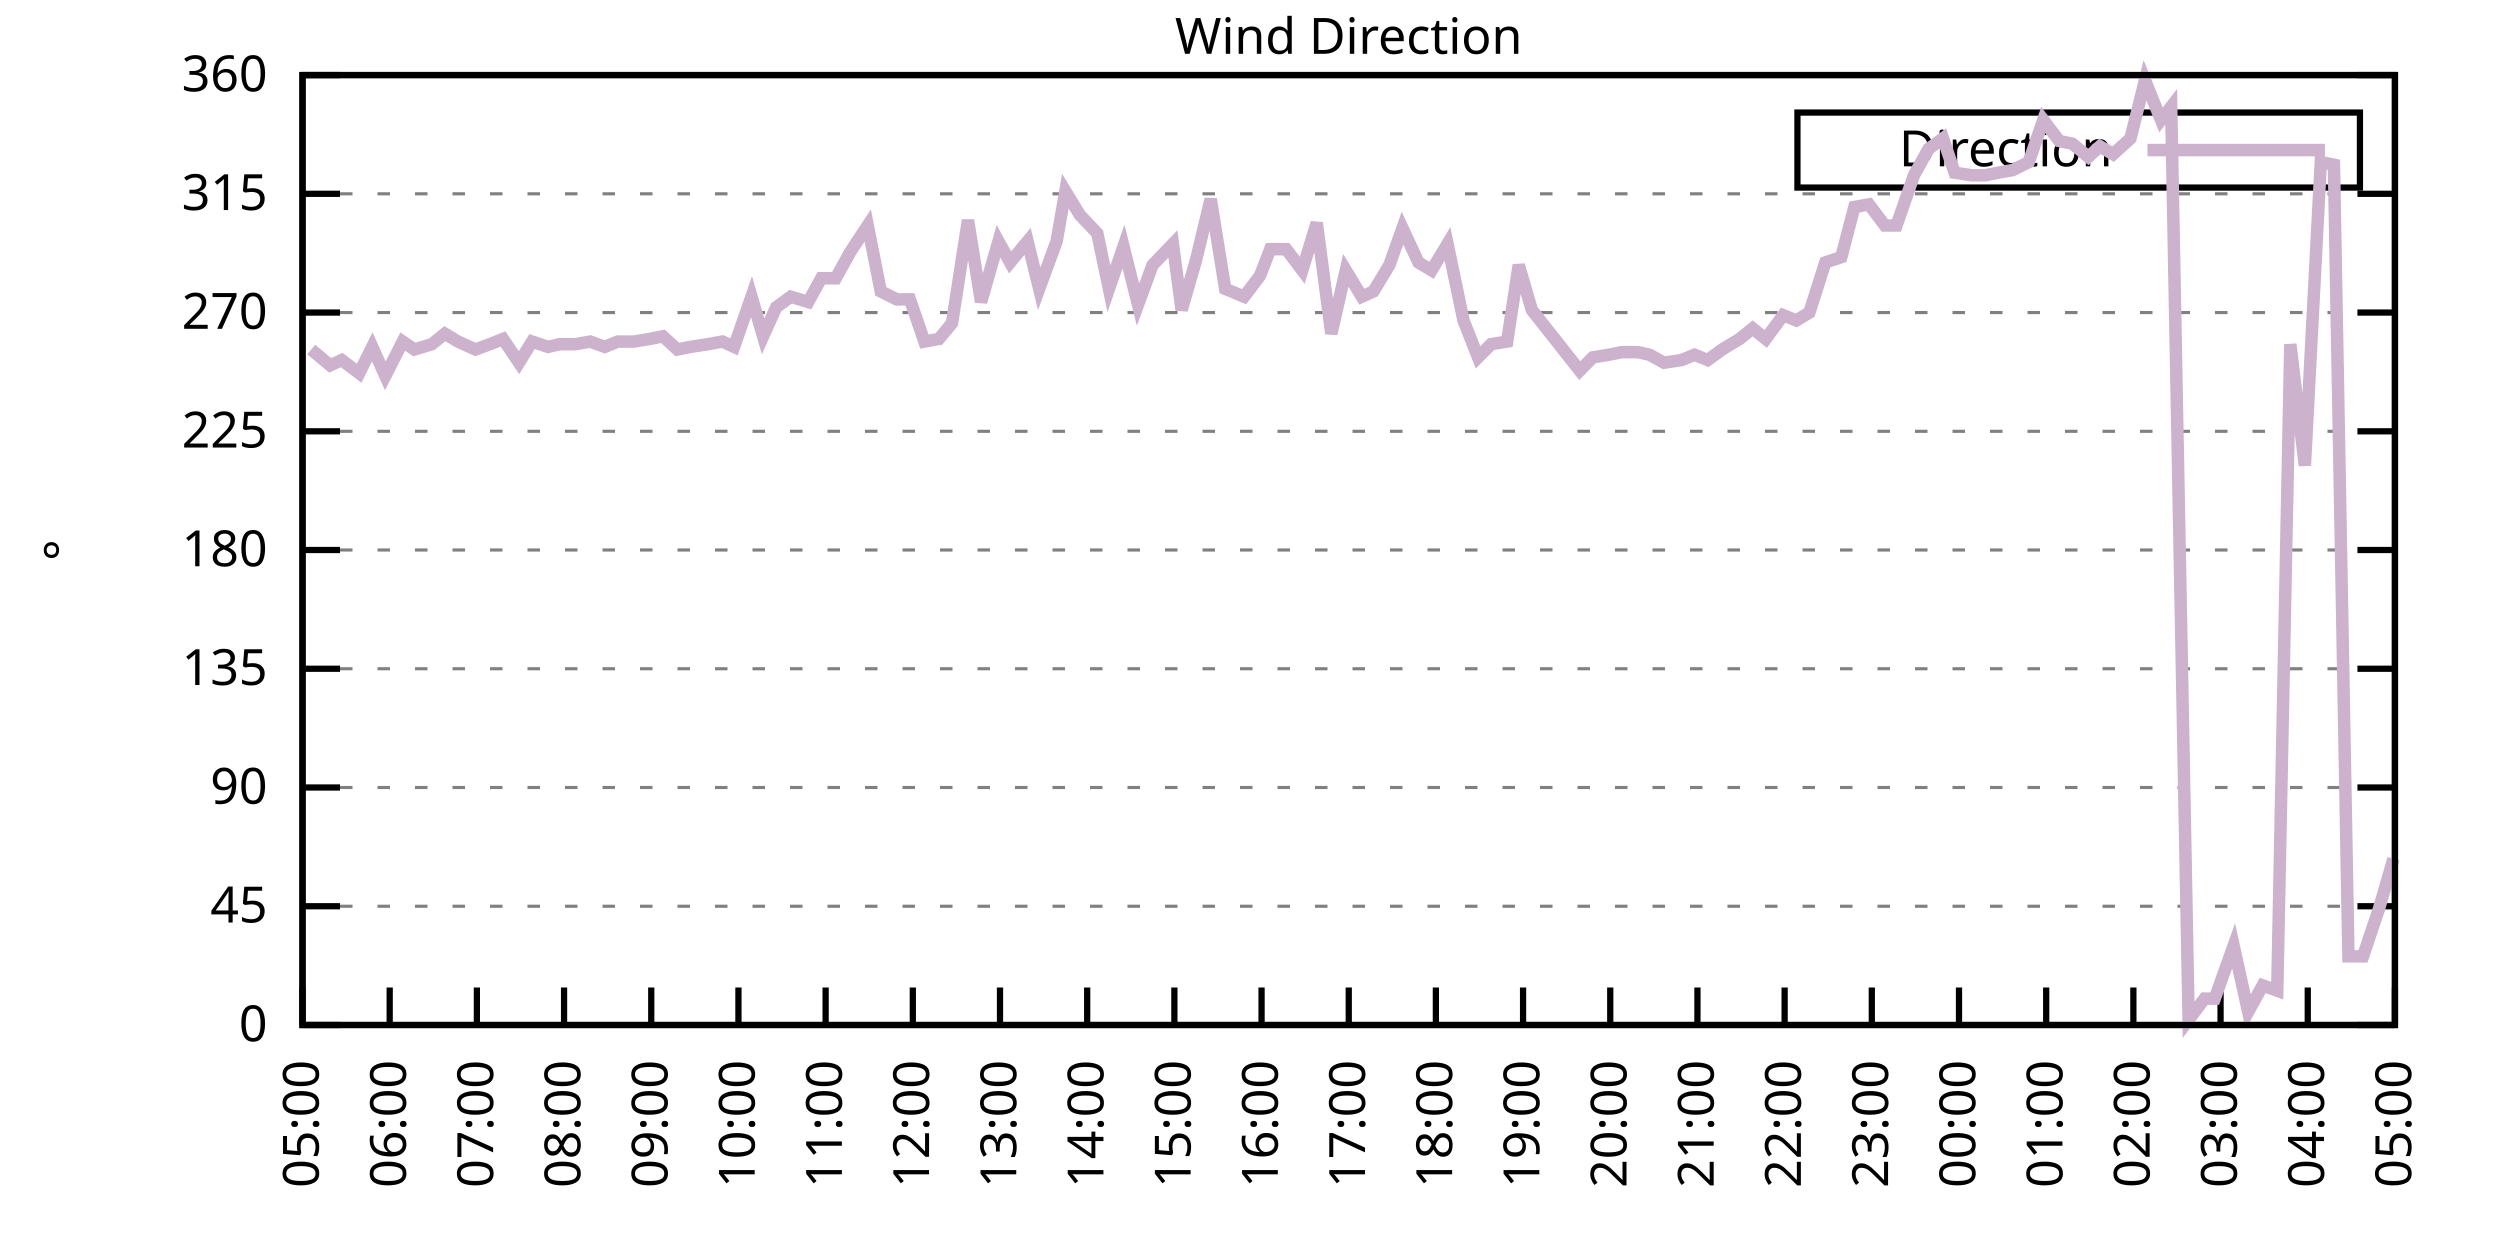
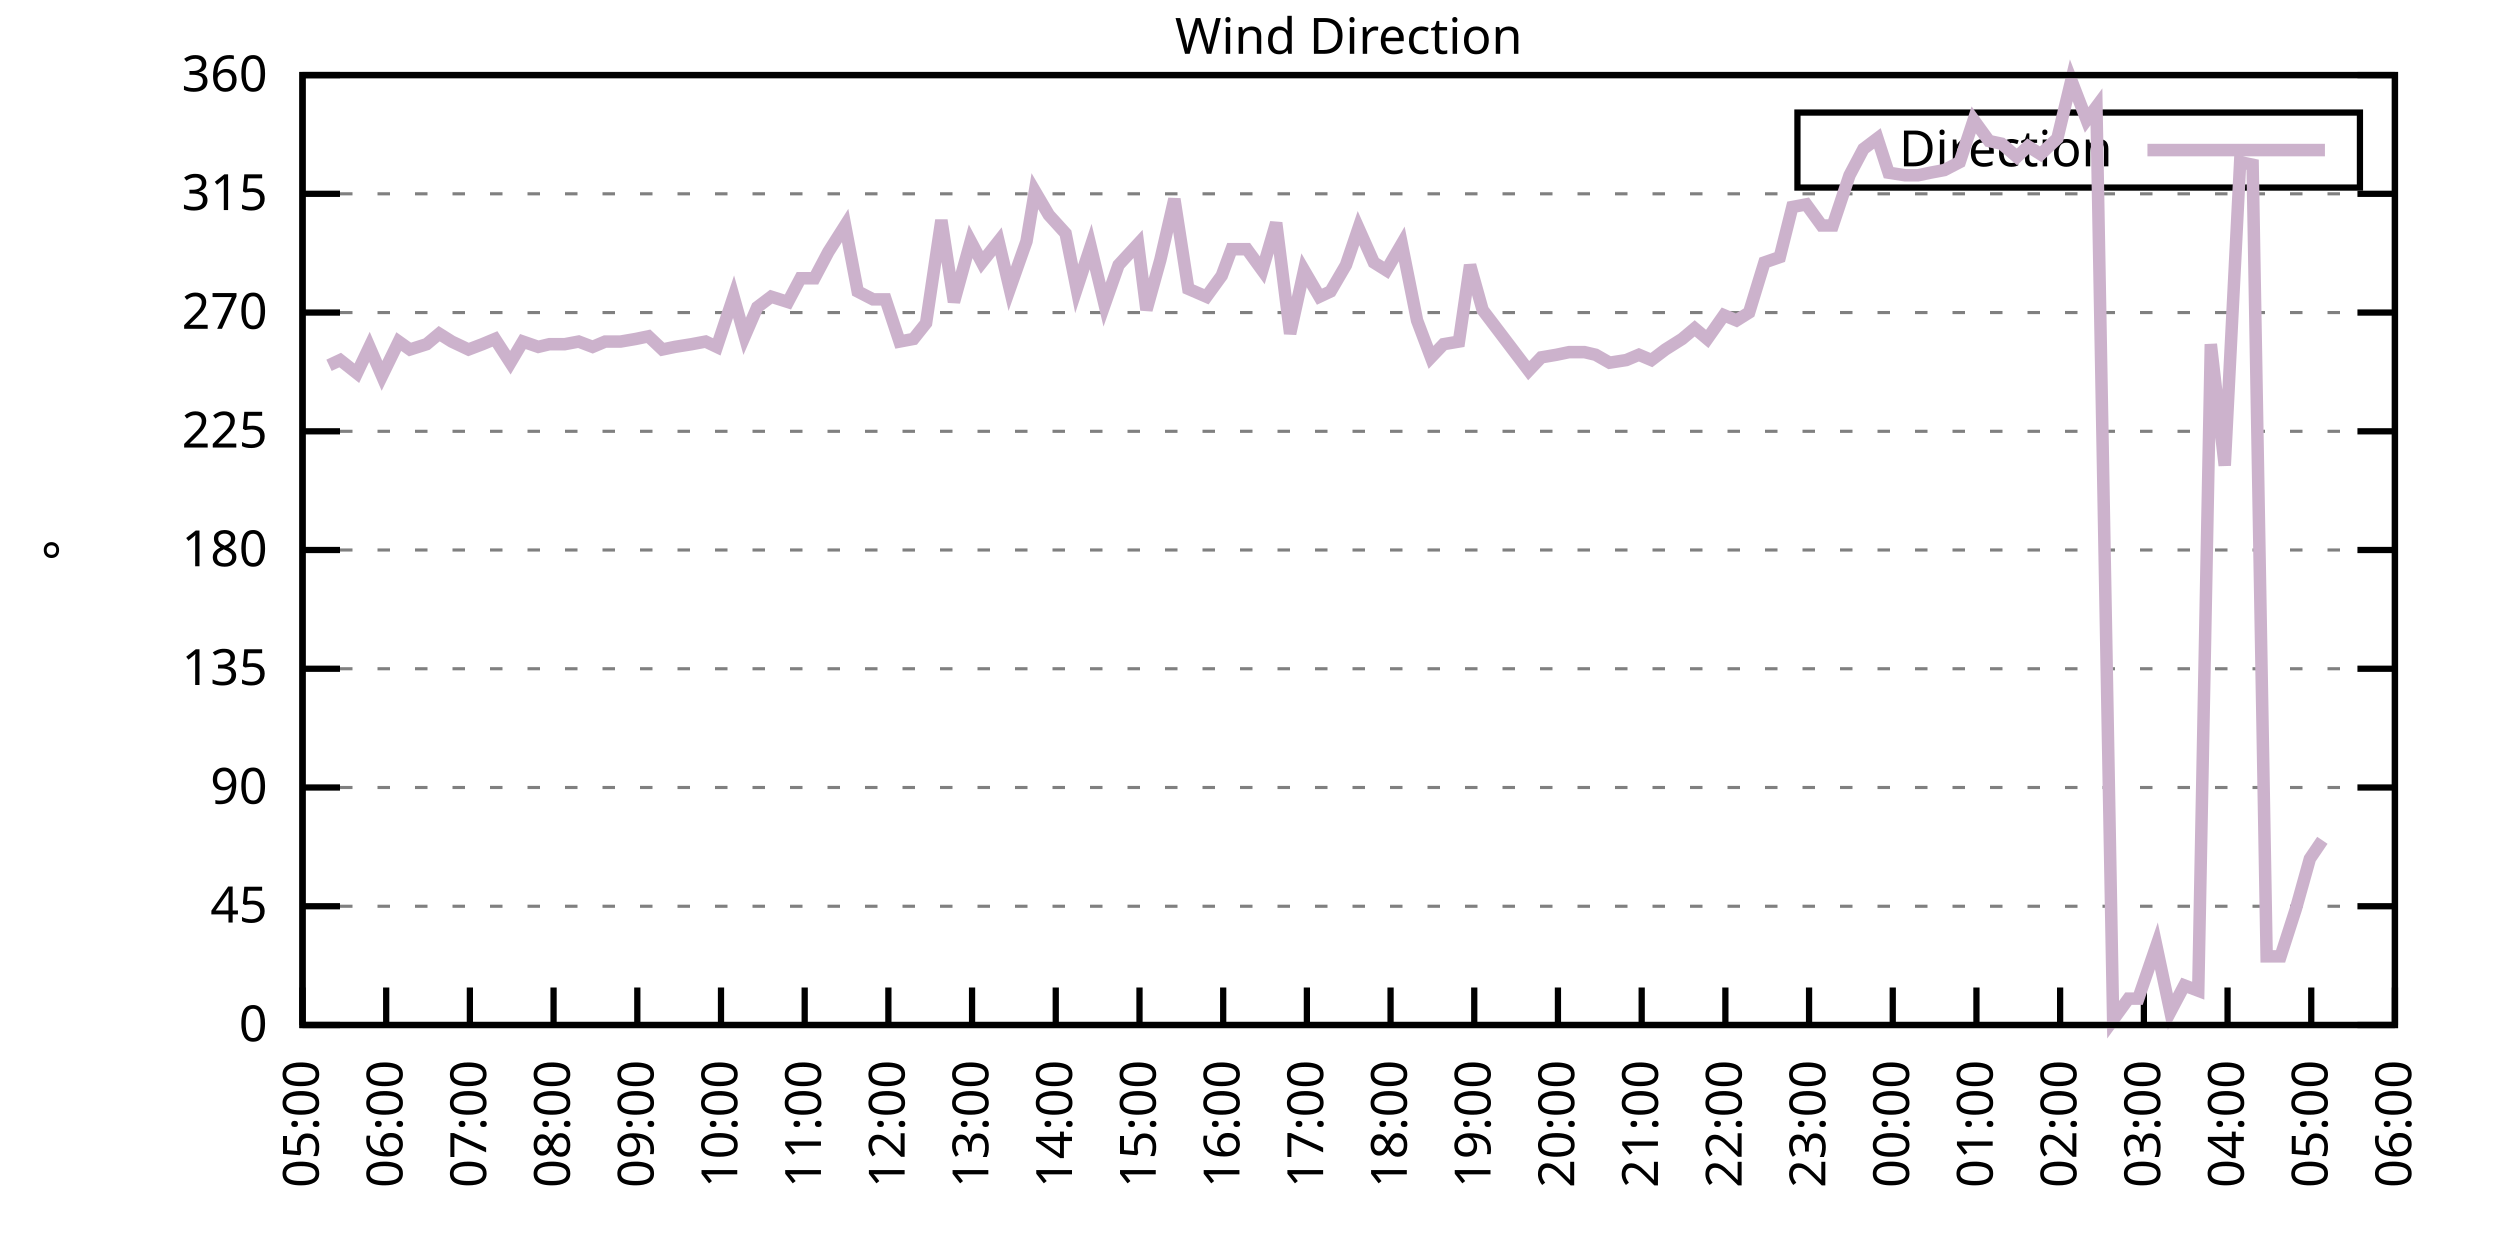
<svg xmlns="http://www.w3.org/2000/svg" xmlns:xlink="http://www.w3.org/1999/xlink" width="400" height="200" viewBox="0 0 400 200">
  <g id="gnuplot_canvas">
    <rect x="0" y="0" width="400" height="200" fill="none" />
    <defs>
      <circle id="gpDot" r="0.5" stroke-width="0.5" stroke="currentColor" />
      <path id="gpPt0" stroke-width="0.333" stroke="currentColor" d="M-1,0 h2 M0,-1 v2" />
      <path id="gpPt1" stroke-width="0.333" stroke="currentColor" d="M-1,-1 L1,1 M1,-1 L-1,1" />
      <path id="gpPt2" stroke-width="0.333" stroke="currentColor" d="M-1,0 L1,0 M0,-1 L0,1 M-1,-1 L1,1 M-1,1 L1,-1" />
      <rect id="gpPt3" stroke-width="0.333" stroke="currentColor" x="-1" y="-1" width="2" height="2" />
      <rect id="gpPt4" stroke-width="0.333" stroke="currentColor" fill="currentColor" x="-1" y="-1" width="2" height="2" />
      <circle id="gpPt5" stroke-width="0.333" stroke="currentColor" cx="0" cy="0" r="1" />
      <use xlink:href="#gpPt5" id="gpPt6" fill="currentColor" stroke="none" />
      <path id="gpPt7" stroke-width="0.333" stroke="currentColor" d="M0,-1.33 L-1.33,0.67 L1.33,0.67 z" />
      <use xlink:href="#gpPt7" id="gpPt8" fill="currentColor" stroke="none" />
      <use xlink:href="#gpPt7" id="gpPt9" stroke="currentColor" transform="rotate(180)" />
      <use xlink:href="#gpPt9" id="gpPt10" fill="currentColor" stroke="none" />
      <use xlink:href="#gpPt3" id="gpPt11" stroke="currentColor" transform="rotate(45)" />
      <use xlink:href="#gpPt11" id="gpPt12" fill="currentColor" stroke="none" />
      <path id="gpPt13" stroke-width="0.333" stroke="currentColor" d="M0,1.330 L1.265,0.411 L0.782,-1.067 L-0.782,-1.076 L-1.265,0.411 z" />
      <use xlink:href="#gpPt13" id="gpPt14" fill="currentColor" stroke="none" />
      <filter id="textbox" filterUnits="objectBoundingBox" x="0" y="0" height="1" width="1">
        <feFlood flood-color="white" flood-opacity="1" result="bgnd" />
        <feComposite in="SourceGraphic" in2="bgnd" operator="atop" />
      </filter>
      <filter id="greybox" filterUnits="objectBoundingBox" x="0" y="0" height="1" width="1">
        <feFlood flood-color="lightgrey" flood-opacity="1" result="grey" />
        <feComposite in="SourceGraphic" in2="grey" operator="atop" />
      </filter>
    </defs>
    <g fill="none" color="white" stroke="currentColor" stroke-width="1.00" stroke-linecap="butt" stroke-linejoin="miter">
</g>
    <g fill="none" color="black" stroke="currentColor" stroke-width="1.00" stroke-linecap="butt" stroke-linejoin="miter">
      <g stroke="none" shape-rendering="crispEdges">
        <polygon fill="rgb(255, 255, 255)" points="48.40,164.00 383.18,164.00 383.18,12.02 48.40,12.02 " />
      </g>
    </g>
    <g fill="none" color="black" stroke="currentColor" stroke-width="1.00" stroke-linecap="butt" stroke-linejoin="miter">
</g>
    <g fill="none" color="black" stroke="black" stroke-width="0.50" stroke-linecap="butt" stroke-linejoin="miter">
</g>
    <g fill="none" color="gray" stroke="currentColor" stroke-width="0.50" stroke-linecap="butt" stroke-linejoin="miter">
      <path stroke="gray" stroke-dasharray="2,4" class="gridline" d="M48.40,164.00 L383.19,164.00  " />
    </g>
    <g fill="none" color="gray" stroke="gray" stroke-width="1.00" stroke-linecap="butt" stroke-linejoin="miter">
</g>
    <g fill="none" color="black" stroke="currentColor" stroke-width="1.00" stroke-linecap="butt" stroke-linejoin="miter">
      <path stroke="black" d="M48.40,164.00 L54.40,164.00 M383.19,164.00 L377.19,164.00  " />
      <g transform="translate(42.80,166.60)" stroke="none" fill="black" font-family="Sans" font-size="8.00" text-anchor="end">
        <text>
          <tspan font-family="Sans"> 0</tspan>
        </text>
      </g>
    </g>
    <g fill="none" color="black" stroke="currentColor" stroke-width="1.00" stroke-linecap="butt" stroke-linejoin="miter">
</g>
    <g fill="none" color="black" stroke="black" stroke-width="0.50" stroke-linecap="butt" stroke-linejoin="miter">
</g>
    <g fill="none" color="gray" stroke="currentColor" stroke-width="0.50" stroke-linecap="butt" stroke-linejoin="miter">
      <path stroke="gray" stroke-dasharray="2,4" class="gridline" d="M48.40,145.00 L383.19,145.00  " />
    </g>
    <g fill="none" color="gray" stroke="gray" stroke-width="1.00" stroke-linecap="butt" stroke-linejoin="miter">
</g>
    <g fill="none" color="black" stroke="currentColor" stroke-width="1.00" stroke-linecap="butt" stroke-linejoin="miter">
      <path stroke="black" d="M48.40,145.00 L54.40,145.00 M383.19,145.00 L377.19,145.00  " />
      <g transform="translate(42.80,147.60)" stroke="none" fill="black" font-family="Sans" font-size="8.00" text-anchor="end">
        <text>
          <tspan font-family="Sans"> 45</tspan>
        </text>
      </g>
    </g>
    <g fill="none" color="black" stroke="currentColor" stroke-width="1.00" stroke-linecap="butt" stroke-linejoin="miter">
</g>
    <g fill="none" color="black" stroke="black" stroke-width="0.50" stroke-linecap="butt" stroke-linejoin="miter">
</g>
    <g fill="none" color="gray" stroke="currentColor" stroke-width="0.50" stroke-linecap="butt" stroke-linejoin="miter">
      <path stroke="gray" stroke-dasharray="2,4" class="gridline" d="M48.40,126.00 L383.19,126.00  " />
    </g>
    <g fill="none" color="gray" stroke="gray" stroke-width="1.00" stroke-linecap="butt" stroke-linejoin="miter">
</g>
    <g fill="none" color="black" stroke="currentColor" stroke-width="1.00" stroke-linecap="butt" stroke-linejoin="miter">
      <path stroke="black" d="M48.40,126.00 L54.40,126.00 M383.19,126.00 L377.19,126.00  " />
      <g transform="translate(42.80,128.60)" stroke="none" fill="black" font-family="Sans" font-size="8.00" text-anchor="end">
        <text>
          <tspan font-family="Sans"> 90</tspan>
        </text>
      </g>
    </g>
    <g fill="none" color="black" stroke="currentColor" stroke-width="1.00" stroke-linecap="butt" stroke-linejoin="miter">
</g>
    <g fill="none" color="black" stroke="black" stroke-width="0.50" stroke-linecap="butt" stroke-linejoin="miter">
</g>
    <g fill="none" color="gray" stroke="currentColor" stroke-width="0.50" stroke-linecap="butt" stroke-linejoin="miter">
      <path stroke="gray" stroke-dasharray="2,4" class="gridline" d="M48.40,107.00 L383.19,107.00  " />
    </g>
    <g fill="none" color="gray" stroke="gray" stroke-width="1.00" stroke-linecap="butt" stroke-linejoin="miter">
</g>
    <g fill="none" color="black" stroke="currentColor" stroke-width="1.00" stroke-linecap="butt" stroke-linejoin="miter">
      <path stroke="black" d="M48.40,107.00 L54.40,107.00 M383.19,107.00 L377.19,107.00  " />
      <g transform="translate(42.80,109.60)" stroke="none" fill="black" font-family="Sans" font-size="8.00" text-anchor="end">
        <text>
          <tspan font-family="Sans"> 135</tspan>
        </text>
      </g>
    </g>
    <g fill="none" color="black" stroke="currentColor" stroke-width="1.00" stroke-linecap="butt" stroke-linejoin="miter">
</g>
    <g fill="none" color="black" stroke="black" stroke-width="0.50" stroke-linecap="butt" stroke-linejoin="miter">
</g>
    <g fill="none" color="gray" stroke="currentColor" stroke-width="0.50" stroke-linecap="butt" stroke-linejoin="miter">
      <path stroke="gray" stroke-dasharray="2,4" class="gridline" d="M48.40,88.00 L383.19,88.00  " />
    </g>
    <g fill="none" color="gray" stroke="gray" stroke-width="1.00" stroke-linecap="butt" stroke-linejoin="miter">
</g>
    <g fill="none" color="black" stroke="currentColor" stroke-width="1.00" stroke-linecap="butt" stroke-linejoin="miter">
      <path stroke="black" d="M48.40,88.00 L54.40,88.00 M383.19,88.00 L377.19,88.00  " />
      <g transform="translate(42.80,90.60)" stroke="none" fill="black" font-family="Sans" font-size="8.00" text-anchor="end">
        <text>
          <tspan font-family="Sans"> 180</tspan>
        </text>
      </g>
    </g>
    <g fill="none" color="black" stroke="currentColor" stroke-width="1.00" stroke-linecap="butt" stroke-linejoin="miter">
</g>
    <g fill="none" color="black" stroke="black" stroke-width="0.50" stroke-linecap="butt" stroke-linejoin="miter">
</g>
    <g fill="none" color="gray" stroke="currentColor" stroke-width="0.50" stroke-linecap="butt" stroke-linejoin="miter">
      <path stroke="gray" stroke-dasharray="2,4" class="gridline" d="M48.40,69.01 L383.19,69.01  " />
    </g>
    <g fill="none" color="gray" stroke="gray" stroke-width="1.00" stroke-linecap="butt" stroke-linejoin="miter">
</g>
    <g fill="none" color="black" stroke="currentColor" stroke-width="1.00" stroke-linecap="butt" stroke-linejoin="miter">
      <path stroke="black" d="M48.40,69.01 L54.40,69.01 M383.19,69.01 L377.19,69.01  " />
      <g transform="translate(42.80,71.61)" stroke="none" fill="black" font-family="Sans" font-size="8.00" text-anchor="end">
        <text>
          <tspan font-family="Sans"> 225</tspan>
        </text>
      </g>
    </g>
    <g fill="none" color="black" stroke="currentColor" stroke-width="1.00" stroke-linecap="butt" stroke-linejoin="miter">
</g>
    <g fill="none" color="black" stroke="black" stroke-width="0.50" stroke-linecap="butt" stroke-linejoin="miter">
</g>
    <g fill="none" color="gray" stroke="currentColor" stroke-width="0.50" stroke-linecap="butt" stroke-linejoin="miter">
      <path stroke="gray" stroke-dasharray="2,4" class="gridline" d="M48.40,50.01 L383.19,50.01  " />
    </g>
    <g fill="none" color="gray" stroke="gray" stroke-width="1.00" stroke-linecap="butt" stroke-linejoin="miter">
</g>
    <g fill="none" color="black" stroke="currentColor" stroke-width="1.00" stroke-linecap="butt" stroke-linejoin="miter">
      <path stroke="black" d="M48.40,50.01 L54.40,50.01 M383.19,50.01 L377.19,50.01  " />
      <g transform="translate(42.80,52.61)" stroke="none" fill="black" font-family="Sans" font-size="8.00" text-anchor="end">
        <text>
          <tspan font-family="Sans"> 270</tspan>
        </text>
      </g>
    </g>
    <g fill="none" color="black" stroke="currentColor" stroke-width="1.00" stroke-linecap="butt" stroke-linejoin="miter">
</g>
    <g fill="none" color="black" stroke="black" stroke-width="0.50" stroke-linecap="butt" stroke-linejoin="miter">
</g>
    <g fill="none" color="gray" stroke="currentColor" stroke-width="0.50" stroke-linecap="butt" stroke-linejoin="miter">
      <path stroke="gray" stroke-dasharray="2,4" class="gridline" d="M48.40,31.01 L383.19,31.01  " />
    </g>
    <g fill="none" color="gray" stroke="gray" stroke-width="1.00" stroke-linecap="butt" stroke-linejoin="miter">
</g>
    <g fill="none" color="black" stroke="currentColor" stroke-width="1.00" stroke-linecap="butt" stroke-linejoin="miter">
      <path stroke="black" d="M48.40,31.01 L54.40,31.01 M383.19,31.01 L377.19,31.01  " />
      <g transform="translate(42.80,33.61)" stroke="none" fill="black" font-family="Sans" font-size="8.00" text-anchor="end">
        <text>
          <tspan font-family="Sans"> 315</tspan>
        </text>
      </g>
    </g>
    <g fill="none" color="black" stroke="currentColor" stroke-width="1.00" stroke-linecap="butt" stroke-linejoin="miter">
</g>
    <g fill="none" color="black" stroke="black" stroke-width="0.50" stroke-linecap="butt" stroke-linejoin="miter">
</g>
    <g fill="none" color="gray" stroke="currentColor" stroke-width="0.50" stroke-linecap="butt" stroke-linejoin="miter">
      <path stroke="gray" stroke-dasharray="2,4" class="gridline" d="M48.40,12.01 L383.19,12.01  " />
    </g>
    <g fill="none" color="gray" stroke="gray" stroke-width="1.00" stroke-linecap="butt" stroke-linejoin="miter">
</g>
    <g fill="none" color="black" stroke="currentColor" stroke-width="1.00" stroke-linecap="butt" stroke-linejoin="miter">
      <path stroke="black" d="M48.40,12.01 L54.40,12.01 M383.19,12.01 L377.19,12.01  " />
      <g transform="translate(42.80,14.61)" stroke="none" fill="black" font-family="Sans" font-size="8.00" text-anchor="end">
        <text>
          <tspan font-family="Sans"> 360</tspan>
        </text>
      </g>
    </g>
    <g fill="none" color="black" stroke="currentColor" stroke-width="1.00" stroke-linecap="butt" stroke-linejoin="miter">
      <path stroke="black" d="M48.40,164.00 L48.40,158.00  " />
      <g transform="translate(51.00,169.60) rotate(270.00)" stroke="none" fill="black" font-family="Sans" font-size="8.00" text-anchor="end">
        <text>
          <tspan font-family="Sans">05:00</tspan>
        </text>
      </g>
    </g>
    <g fill="none" color="black" stroke="currentColor" stroke-width="1.00" stroke-linecap="butt" stroke-linejoin="miter">
-       <path stroke="black" d="M62.35,164.00 L62.35,158.00  " />
-       <g transform="translate(64.95,169.60) rotate(270.00)" stroke="none" fill="black" font-family="Sans" font-size="8.00" text-anchor="end">
+       <path stroke="black" d="M61.79,164.00 L61.79,158.00  " />
+       <g transform="translate(64.39,169.60) rotate(270.00)" stroke="none" fill="black" font-family="Sans" font-size="8.00" text-anchor="end">
        <text>
          <tspan font-family="Sans">06:00</tspan>
        </text>
      </g>
    </g>
    <g fill="none" color="black" stroke="currentColor" stroke-width="1.00" stroke-linecap="butt" stroke-linejoin="miter">
-       <path stroke="black" d="M76.30,164.00 L76.30,158.00  " />
-       <g transform="translate(78.90,169.60) rotate(270.00)" stroke="none" fill="black" font-family="Sans" font-size="8.00" text-anchor="end">
+       <path stroke="black" d="M75.18,164.00 L75.18,158.00  " />
+       <g transform="translate(77.78,169.60) rotate(270.00)" stroke="none" fill="black" font-family="Sans" font-size="8.00" text-anchor="end">
        <text>
          <tspan font-family="Sans">07:00</tspan>
        </text>
      </g>
    </g>
    <g fill="none" color="black" stroke="currentColor" stroke-width="1.00" stroke-linecap="butt" stroke-linejoin="miter">
-       <path stroke="black" d="M90.25,164.00 L90.25,158.00  " />
-       <g transform="translate(92.85,169.60) rotate(270.00)" stroke="none" fill="black" font-family="Sans" font-size="8.00" text-anchor="end">
+       <path stroke="black" d="M88.57,164.00 L88.57,158.00  " />
+       <g transform="translate(91.17,169.60) rotate(270.00)" stroke="none" fill="black" font-family="Sans" font-size="8.00" text-anchor="end">
        <text>
          <tspan font-family="Sans">08:00</tspan>
        </text>
      </g>
    </g>
    <g fill="none" color="black" stroke="currentColor" stroke-width="1.00" stroke-linecap="butt" stroke-linejoin="miter">
-       <path stroke="black" d="M104.20,164.00 L104.20,158.00  " />
-       <g transform="translate(106.80,169.60) rotate(270.00)" stroke="none" fill="black" font-family="Sans" font-size="8.00" text-anchor="end">
+       <path stroke="black" d="M101.97,164.00 L101.97,158.00  " />
+       <g transform="translate(104.57,169.60) rotate(270.00)" stroke="none" fill="black" font-family="Sans" font-size="8.00" text-anchor="end">
        <text>
          <tspan font-family="Sans">09:00</tspan>
        </text>
      </g>
    </g>
    <g fill="none" color="black" stroke="currentColor" stroke-width="1.00" stroke-linecap="butt" stroke-linejoin="miter">
-       <path stroke="black" d="M118.15,164.00 L118.15,158.00  " />
-       <g transform="translate(120.75,169.60) rotate(270.00)" stroke="none" fill="black" font-family="Sans" font-size="8.00" text-anchor="end">
+       <path stroke="black" d="M115.36,164.00 L115.36,158.00  " />
+       <g transform="translate(117.96,169.60) rotate(270.00)" stroke="none" fill="black" font-family="Sans" font-size="8.00" text-anchor="end">
        <text>
          <tspan font-family="Sans">10:00</tspan>
        </text>
      </g>
    </g>
    <g fill="none" color="black" stroke="currentColor" stroke-width="1.00" stroke-linecap="butt" stroke-linejoin="miter">
-       <path stroke="black" d="M132.10,164.00 L132.10,158.00  " />
-       <g transform="translate(134.70,169.60) rotate(270.00)" stroke="none" fill="black" font-family="Sans" font-size="8.00" text-anchor="end">
+       <path stroke="black" d="M128.75,164.00 L128.75,158.00  " />
+       <g transform="translate(131.35,169.60) rotate(270.00)" stroke="none" fill="black" font-family="Sans" font-size="8.00" text-anchor="end">
        <text>
          <tspan font-family="Sans">11:00</tspan>
        </text>
      </g>
    </g>
    <g fill="none" color="black" stroke="currentColor" stroke-width="1.00" stroke-linecap="butt" stroke-linejoin="miter">
-       <path stroke="black" d="M146.05,164.00 L146.05,158.00  " />
-       <g transform="translate(148.65,169.60) rotate(270.00)" stroke="none" fill="black" font-family="Sans" font-size="8.00" text-anchor="end">
+       <path stroke="black" d="M142.14,164.00 L142.14,158.00  " />
+       <g transform="translate(144.74,169.60) rotate(270.00)" stroke="none" fill="black" font-family="Sans" font-size="8.00" text-anchor="end">
        <text>
          <tspan font-family="Sans">12:00</tspan>
        </text>
      </g>
    </g>
    <g fill="none" color="black" stroke="currentColor" stroke-width="1.00" stroke-linecap="butt" stroke-linejoin="miter">
-       <path stroke="black" d="M160.00,164.00 L160.00,158.00  " />
-       <g transform="translate(162.60,169.60) rotate(270.00)" stroke="none" fill="black" font-family="Sans" font-size="8.00" text-anchor="end">
+       <path stroke="black" d="M155.53,164.00 L155.53,158.00  " />
+       <g transform="translate(158.13,169.60) rotate(270.00)" stroke="none" fill="black" font-family="Sans" font-size="8.00" text-anchor="end">
        <text>
          <tspan font-family="Sans">13:00</tspan>
        </text>
      </g>
    </g>
    <g fill="none" color="black" stroke="currentColor" stroke-width="1.00" stroke-linecap="butt" stroke-linejoin="miter">
-       <path stroke="black" d="M173.95,164.00 L173.95,158.00  " />
-       <g transform="translate(176.55,169.60) rotate(270.00)" stroke="none" fill="black" font-family="Sans" font-size="8.00" text-anchor="end">
+       <path stroke="black" d="M168.92,164.00 L168.92,158.00  " />
+       <g transform="translate(171.52,169.60) rotate(270.00)" stroke="none" fill="black" font-family="Sans" font-size="8.00" text-anchor="end">
        <text>
          <tspan font-family="Sans">14:00</tspan>
        </text>
      </g>
    </g>
    <g fill="none" color="black" stroke="currentColor" stroke-width="1.00" stroke-linecap="butt" stroke-linejoin="miter">
-       <path stroke="black" d="M187.90,164.00 L187.90,158.00  " />
-       <g transform="translate(190.50,169.60) rotate(270.00)" stroke="none" fill="black" font-family="Sans" font-size="8.00" text-anchor="end">
+       <path stroke="black" d="M182.32,164.00 L182.32,158.00  " />
+       <g transform="translate(184.92,169.60) rotate(270.00)" stroke="none" fill="black" font-family="Sans" font-size="8.00" text-anchor="end">
        <text>
          <tspan font-family="Sans">15:00</tspan>
        </text>
      </g>
    </g>
    <g fill="none" color="black" stroke="currentColor" stroke-width="1.00" stroke-linecap="butt" stroke-linejoin="miter">
-       <path stroke="black" d="M201.85,164.00 L201.85,158.00  " />
-       <g transform="translate(204.45,169.60) rotate(270.00)" stroke="none" fill="black" font-family="Sans" font-size="8.00" text-anchor="end">
+       <path stroke="black" d="M195.71,164.00 L195.71,158.00  " />
+       <g transform="translate(198.31,169.60) rotate(270.00)" stroke="none" fill="black" font-family="Sans" font-size="8.00" text-anchor="end">
        <text>
          <tspan font-family="Sans">16:00</tspan>
        </text>
      </g>
    </g>
    <g fill="none" color="black" stroke="currentColor" stroke-width="1.00" stroke-linecap="butt" stroke-linejoin="miter">
-       <path stroke="black" d="M215.80,164.00 L215.80,158.00  " />
-       <g transform="translate(218.40,169.60) rotate(270.00)" stroke="none" fill="black" font-family="Sans" font-size="8.00" text-anchor="end">
+       <path stroke="black" d="M209.10,164.00 L209.10,158.00  " />
+       <g transform="translate(211.70,169.60) rotate(270.00)" stroke="none" fill="black" font-family="Sans" font-size="8.00" text-anchor="end">
        <text>
          <tspan font-family="Sans">17:00</tspan>
        </text>
      </g>
    </g>
    <g fill="none" color="black" stroke="currentColor" stroke-width="1.00" stroke-linecap="butt" stroke-linejoin="miter">
-       <path stroke="black" d="M229.74,164.00 L229.74,158.00  " />
-       <g transform="translate(232.34,169.60) rotate(270.00)" stroke="none" fill="black" font-family="Sans" font-size="8.00" text-anchor="end">
+       <path stroke="black" d="M222.49,164.00 L222.49,158.00  " />
+       <g transform="translate(225.09,169.60) rotate(270.00)" stroke="none" fill="black" font-family="Sans" font-size="8.00" text-anchor="end">
        <text>
          <tspan font-family="Sans">18:00</tspan>
        </text>
      </g>
    </g>
    <g fill="none" color="black" stroke="currentColor" stroke-width="1.00" stroke-linecap="butt" stroke-linejoin="miter">
-       <path stroke="black" d="M243.69,164.00 L243.69,158.00  " />
-       <g transform="translate(246.29,169.60) rotate(270.00)" stroke="none" fill="black" font-family="Sans" font-size="8.00" text-anchor="end">
+       <path stroke="black" d="M235.88,164.00 L235.88,158.00  " />
+       <g transform="translate(238.48,169.60) rotate(270.00)" stroke="none" fill="black" font-family="Sans" font-size="8.00" text-anchor="end">
        <text>
          <tspan font-family="Sans">19:00</tspan>
        </text>
      </g>
    </g>
    <g fill="none" color="black" stroke="currentColor" stroke-width="1.00" stroke-linecap="butt" stroke-linejoin="miter">
-       <path stroke="black" d="M257.64,164.00 L257.64,158.00  " />
-       <g transform="translate(260.24,169.60) rotate(270.00)" stroke="none" fill="black" font-family="Sans" font-size="8.00" text-anchor="end">
+       <path stroke="black" d="M249.27,164.00 L249.27,158.00  " />
+       <g transform="translate(251.87,169.60) rotate(270.00)" stroke="none" fill="black" font-family="Sans" font-size="8.00" text-anchor="end">
        <text>
          <tspan font-family="Sans">20:00</tspan>
        </text>
      </g>
    </g>
    <g fill="none" color="black" stroke="currentColor" stroke-width="1.00" stroke-linecap="butt" stroke-linejoin="miter">
-       <path stroke="black" d="M271.59,164.00 L271.59,158.00  " />
-       <g transform="translate(274.19,169.60) rotate(270.00)" stroke="none" fill="black" font-family="Sans" font-size="8.00" text-anchor="end">
+       <path stroke="black" d="M262.67,164.00 L262.67,158.00  " />
+       <g transform="translate(265.27,169.60) rotate(270.00)" stroke="none" fill="black" font-family="Sans" font-size="8.00" text-anchor="end">
        <text>
          <tspan font-family="Sans">21:00</tspan>
        </text>
      </g>
    </g>
    <g fill="none" color="black" stroke="currentColor" stroke-width="1.00" stroke-linecap="butt" stroke-linejoin="miter">
-       <path stroke="black" d="M285.54,164.00 L285.54,158.00  " />
-       <g transform="translate(288.14,169.60) rotate(270.00)" stroke="none" fill="black" font-family="Sans" font-size="8.00" text-anchor="end">
+       <path stroke="black" d="M276.06,164.00 L276.06,158.00  " />
+       <g transform="translate(278.66,169.60) rotate(270.00)" stroke="none" fill="black" font-family="Sans" font-size="8.00" text-anchor="end">
        <text>
          <tspan font-family="Sans">22:00</tspan>
        </text>
      </g>
    </g>
    <g fill="none" color="black" stroke="currentColor" stroke-width="1.00" stroke-linecap="butt" stroke-linejoin="miter">
-       <path stroke="black" d="M299.49,164.00 L299.49,158.00  " />
-       <g transform="translate(302.09,169.60) rotate(270.00)" stroke="none" fill="black" font-family="Sans" font-size="8.00" text-anchor="end">
+       <path stroke="black" d="M289.45,164.00 L289.45,158.00  " />
+       <g transform="translate(292.05,169.60) rotate(270.00)" stroke="none" fill="black" font-family="Sans" font-size="8.00" text-anchor="end">
        <text>
          <tspan font-family="Sans">23:00</tspan>
        </text>
      </g>
    </g>
    <g fill="none" color="black" stroke="currentColor" stroke-width="1.00" stroke-linecap="butt" stroke-linejoin="miter">
-       <path stroke="black" d="M313.44,164.00 L313.44,158.00  " />
-       <g transform="translate(316.04,169.60) rotate(270.00)" stroke="none" fill="black" font-family="Sans" font-size="8.00" text-anchor="end">
+       <path stroke="black" d="M302.84,164.00 L302.84,158.00  " />
+       <g transform="translate(305.44,169.60) rotate(270.00)" stroke="none" fill="black" font-family="Sans" font-size="8.00" text-anchor="end">
        <text>
          <tspan font-family="Sans">00:00</tspan>
        </text>
      </g>
    </g>
    <g fill="none" color="black" stroke="currentColor" stroke-width="1.00" stroke-linecap="butt" stroke-linejoin="miter">
-       <path stroke="black" d="M327.39,164.00 L327.39,158.00  " />
-       <g transform="translate(329.99,169.60) rotate(270.00)" stroke="none" fill="black" font-family="Sans" font-size="8.00" text-anchor="end">
+       <path stroke="black" d="M316.23,164.00 L316.23,158.00  " />
+       <g transform="translate(318.83,169.60) rotate(270.00)" stroke="none" fill="black" font-family="Sans" font-size="8.00" text-anchor="end">
        <text>
          <tspan font-family="Sans">01:00</tspan>
        </text>
      </g>
    </g>
    <g fill="none" color="black" stroke="currentColor" stroke-width="1.00" stroke-linecap="butt" stroke-linejoin="miter">
-       <path stroke="black" d="M341.34,164.00 L341.34,158.00  " />
-       <g transform="translate(343.94,169.60) rotate(270.00)" stroke="none" fill="black" font-family="Sans" font-size="8.00" text-anchor="end">
+       <path stroke="black" d="M329.62,164.00 L329.62,158.00  " />
+       <g transform="translate(332.22,169.60) rotate(270.00)" stroke="none" fill="black" font-family="Sans" font-size="8.00" text-anchor="end">
        <text>
          <tspan font-family="Sans">02:00</tspan>
        </text>
      </g>
    </g>
    <g fill="none" color="black" stroke="currentColor" stroke-width="1.00" stroke-linecap="butt" stroke-linejoin="miter">
-       <path stroke="black" d="M355.29,164.00 L355.29,158.00  " />
-       <g transform="translate(357.89,169.60) rotate(270.00)" stroke="none" fill="black" font-family="Sans" font-size="8.00" text-anchor="end">
+       <path stroke="black" d="M343.02,164.00 L343.02,158.00  " />
+       <g transform="translate(345.62,169.60) rotate(270.00)" stroke="none" fill="black" font-family="Sans" font-size="8.00" text-anchor="end">
        <text>
          <tspan font-family="Sans">03:00</tspan>
        </text>
      </g>
    </g>
    <g fill="none" color="black" stroke="currentColor" stroke-width="1.00" stroke-linecap="butt" stroke-linejoin="miter">
-       <path stroke="black" d="M369.24,164.00 L369.24,158.00  " />
-       <g transform="translate(371.84,169.60) rotate(270.00)" stroke="none" fill="black" font-family="Sans" font-size="8.00" text-anchor="end">
+       <path stroke="black" d="M356.41,164.00 L356.41,158.00  " />
+       <g transform="translate(359.01,169.60) rotate(270.00)" stroke="none" fill="black" font-family="Sans" font-size="8.00" text-anchor="end">
        <text>
          <tspan font-family="Sans">04:00</tspan>
+         </text>
+       </g>
+     </g>
+     <g fill="none" color="black" stroke="currentColor" stroke-width="1.00" stroke-linecap="butt" stroke-linejoin="miter">
+       <path stroke="black" d="M369.80,164.00 L369.80,158.00  " />
+       <g transform="translate(372.40,169.60) rotate(270.00)" stroke="none" fill="black" font-family="Sans" font-size="8.00" text-anchor="end">
+         <text>
+           <tspan font-family="Sans">05:00</tspan>
        </text>
      </g>
    </g>
    <g fill="none" color="black" stroke="currentColor" stroke-width="1.00" stroke-linecap="butt" stroke-linejoin="miter">
      <path stroke="black" d="M383.19,164.00 L383.19,158.00  " />
      <g transform="translate(385.79,169.60) rotate(270.00)" stroke="none" fill="black" font-family="Sans" font-size="8.00" text-anchor="end">
        <text>
-           <tspan font-family="Sans">05:00</tspan>
+           <tspan font-family="Sans">06:00</tspan>
        </text>
      </g>
    </g>
    <g fill="none" color="black" stroke="currentColor" stroke-width="1.00" stroke-linecap="butt" stroke-linejoin="miter">
</g>
    <g fill="none" color="black" stroke="currentColor" stroke-width="1.00" stroke-linecap="butt" stroke-linejoin="miter">
      <path stroke="black" d="M48.40,12.01 L48.40,164.00 L383.19,164.00 L383.19,12.01 L48.40,12.01 Z  " />
    </g>
    <g fill="none" color="black" stroke="currentColor" stroke-width="1.00" stroke-linecap="butt" stroke-linejoin="miter">
</g>
    <g fill="none" color="black" stroke="currentColor" stroke-width="1.00" stroke-linecap="butt" stroke-linejoin="miter">
      <path stroke="black" d="M287.59,30.01 L287.59,18.01 L377.59,18.01 L377.59,30.01 L287.59,30.01 Z  " />
    </g>
    <g id="Wind_direction_plot_1">
      <g fill="none" color="white" stroke="black" stroke-width="2.00" stroke-linecap="butt" stroke-linejoin="miter">
</g>
      <g fill="none" color="black" stroke="currentColor" stroke-width="2.00" stroke-linecap="butt" stroke-linejoin="miter">
        <g transform="translate(337.99,26.61)" stroke="none" fill="black" font-family="Sans" font-size="8.00" text-anchor="end">
          <text>
            <tspan font-family="Sans">Direction</tspan>
          </text>
        </g>
      </g>
      <g fill="none" color="black" stroke="currentColor" stroke-width="2.00" stroke-linecap="butt" stroke-linejoin="miter">
-         <path stroke="rgb(204, 178, 204)" d="M343.59,24.01 L371.99,24.01 M49.79,55.92 L52.82,58.45 L54.68,57.61 L57.47,59.72 L59.56,55.50 L61.65,60.14   L64.44,54.65 L66.30,55.92 L69.09,55.07 L71.18,53.39 L73.28,54.65 L76.07,55.92 L78.39,55.07 L80.48,54.23   L83.04,58.03 L85.13,54.65 L87.69,55.50 L89.55,55.07 L92.11,55.07 L94.43,54.65 L96.76,55.50 L98.85,54.65   L101.41,54.65 L103.97,54.23 L106.06,53.81 L108.38,55.92 L110.48,55.50 L113.27,55.07 L115.59,54.65 L117.45,55.50   L120.24,47.47 L122.10,53.81 L124.19,49.16 L126.52,47.47 L129.31,48.32 L131.40,44.52 L133.72,44.52 L136.05,40.30   L138.84,36.08 L140.93,46.63 L143.49,47.90 L145.58,47.90 L147.91,54.65 L150.23,54.23 L152.32,51.70 L154.88,35.23   L156.97,48.32 L159.76,38.61 L161.62,41.99 L164.41,38.61 L166.27,46.21 L169.06,38.61 L170.46,30.59 L172.78,34.39   L175.57,37.34 L177.43,46.21 L179.76,39.45 L182.08,48.74 L184.41,42.41 L187.66,39.03 L189.06,49.59 L191.38,41.56   L193.71,31.85 L196.03,46.21 L199.06,47.47 L201.61,44.10 L203.24,39.87 L205.80,39.87 L208.36,43.25 L210.68,35.65   L213.01,53.39 L215.33,43.25 L217.89,47.47 L219.75,46.63 L222.30,42.41 L224.40,36.50 L226.95,41.99 L229.05,43.25   L231.60,39.03 L234.16,51.27 L236.49,57.18 L238.58,55.07 L241.14,54.65 L243.00,42.41 L245.09,49.59 L252.76,59.30   L254.85,57.18 L257.41,56.76 L259.50,56.34 L262.06,56.34 L263.92,56.76 L266.25,58.03 L269.04,57.61 L271.13,56.76   L273.22,57.61 L275.55,55.92 L278.34,54.23 L280.43,52.54 L282.52,54.23 L285.31,50.43 L287.40,51.27 L289.50,50.01   L292.05,41.99 L294.61,41.14 L296.70,33.12 L299.03,32.70 L301.58,36.08 L303.44,36.08 L306.23,28.05 L308.56,23.83   L310.88,22.14 L312.74,27.63 L315.53,28.05 L317.63,28.05 L319.72,27.63 L322.04,27.21 L324.60,25.94 L326.93,19.19   L329.48,22.56 L331.58,22.99 L334.13,25.10 L335.99,23.41 L338.09,24.68 L340.88,22.14 L343.20,12.85 L345.76,19.19   L347.39,17.08 L350.18,163.16 L352.73,159.78 L354.36,159.78 L357.38,151.33 L359.71,161.89 L362.03,157.67 L364.36,158.51   L366.45,55.07 L368.78,74.49 L371.33,25.94 L373.43,26.36 L375.75,153.02 L378.08,153.02 L380.63,145.42 L382.96,137.40    " />
+         <path stroke="rgb(204, 178, 204)" d="M343.59,24.01 L371.99,24.01 M52.64,58.45 L54.43,57.61 L57.10,59.72 L59.11,55.50 L61.12,60.14 L63.80,54.65   L65.59,55.92 L68.26,55.07 L70.27,53.39 L72.28,54.65 L74.96,55.92 L77.19,55.07 L79.20,54.23 L81.66,58.03   L83.66,54.65 L86.12,55.50 L87.91,55.07 L90.36,55.07 L92.59,54.65 L94.82,55.50 L96.83,54.65 L99.29,54.65   L101.74,54.23 L103.75,53.81 L105.98,55.92 L107.99,55.50 L110.67,55.07 L112.90,54.65 L114.69,55.50 L117.37,47.47   L119.15,53.81 L121.16,49.16 L123.39,47.47 L126.07,48.32 L128.08,44.52 L130.31,44.52 L132.54,40.30 L135.22,36.08   L137.23,46.63 L139.69,47.90 L141.69,47.90 L143.93,54.65 L146.16,54.23 L148.17,51.70 L150.62,35.23 L152.63,48.32   L155.31,38.61 L157.10,41.99 L159.77,38.61 L161.56,46.21 L164.24,38.61 L165.58,30.59 L167.81,34.39 L170.49,37.34   L172.27,46.21 L174.50,39.45 L176.74,48.74 L178.97,42.41 L182.09,39.03 L183.43,49.59 L185.66,41.56 L187.90,31.85   L190.13,46.21 L193.03,47.47 L195.48,44.10 L197.05,39.87 L199.50,39.87 L201.96,43.25 L204.19,35.65 L206.42,53.39   L208.65,43.25 L211.11,47.47 L212.89,46.63 L215.35,42.41 L217.36,36.50 L219.81,41.99 L221.82,43.25 L224.28,39.03   L226.73,51.27 L228.96,57.18 L230.97,55.07 L233.43,54.65 L235.21,42.41 L237.22,49.59 L244.59,59.30 L246.60,57.18   L249.05,56.76 L251.06,56.34 L253.51,56.34 L255.30,56.76 L257.53,58.03 L260.21,57.61 L262.22,56.76 L264.23,57.61   L266.46,55.92 L269.14,54.23 L271.15,52.54 L273.16,54.23 L275.83,50.43 L277.84,51.27 L279.85,50.01 L282.31,41.99   L284.76,41.14 L286.77,33.12 L289.00,32.70 L291.46,36.08 L293.24,36.08 L295.92,28.05 L298.15,23.83 L300.39,22.14   L302.17,27.63 L304.85,28.05 L306.86,28.05 L308.87,27.63 L311.10,27.21 L313.55,25.94 L315.79,19.19 L318.24,22.56   L320.25,22.99 L322.70,25.10 L324.49,23.41 L326.50,24.68 L329.18,22.14 L331.41,12.85 L333.86,19.19 L335.43,17.08   L338.10,163.16 L340.56,159.78 L342.12,159.78 L345.02,151.33 L347.26,161.89 L349.49,157.67 L351.72,158.51 L353.73,55.07   L355.96,74.49 L358.42,25.94 L360.42,26.36 L362.66,153.02 L364.89,153.02 L367.34,145.42 L369.58,137.40 L371.58,134.45    " />
      </g>
    </g>
    <g fill="none" color="black" stroke="currentColor" stroke-width="2.00" stroke-linecap="butt" stroke-linejoin="miter">
</g>
    <g fill="none" color="black" stroke="black" stroke-width="1.00" stroke-linecap="butt" stroke-linejoin="miter">
</g>
    <g fill="none" color="black" stroke="currentColor" stroke-width="1.00" stroke-linecap="butt" stroke-linejoin="miter">
      <path stroke="black" d="M48.40,12.01 L48.40,164.00 L383.19,164.00 L383.19,12.01 L48.40,12.01 Z  " />
      <g transform="translate(12.80,88.01) rotate(270.00)" stroke="none" fill="black" font-family="Sans" font-size="8.00" text-anchor="middle">
        <text>
          <tspan font-family="Sans">°</tspan>
        </text>
      </g>
    </g>
    <g fill="none" color="black" stroke="currentColor" stroke-width="1.00" stroke-linecap="butt" stroke-linejoin="miter">
</g>
    <g fill="none" color="black" stroke="currentColor" stroke-width="1.00" stroke-linecap="butt" stroke-linejoin="miter">
      <g transform="translate(215.79,8.61)" stroke="none" fill="black" font-family="Sans" font-size="8.00" text-anchor="middle">
        <text>
          <tspan font-family="Sans">Wind Direction</tspan>
        </text>
      </g>
    </g>
    <g fill="none" color="black" stroke="currentColor" stroke-width="1.00" stroke-linecap="butt" stroke-linejoin="miter">
</g>
  </g>
</svg>
